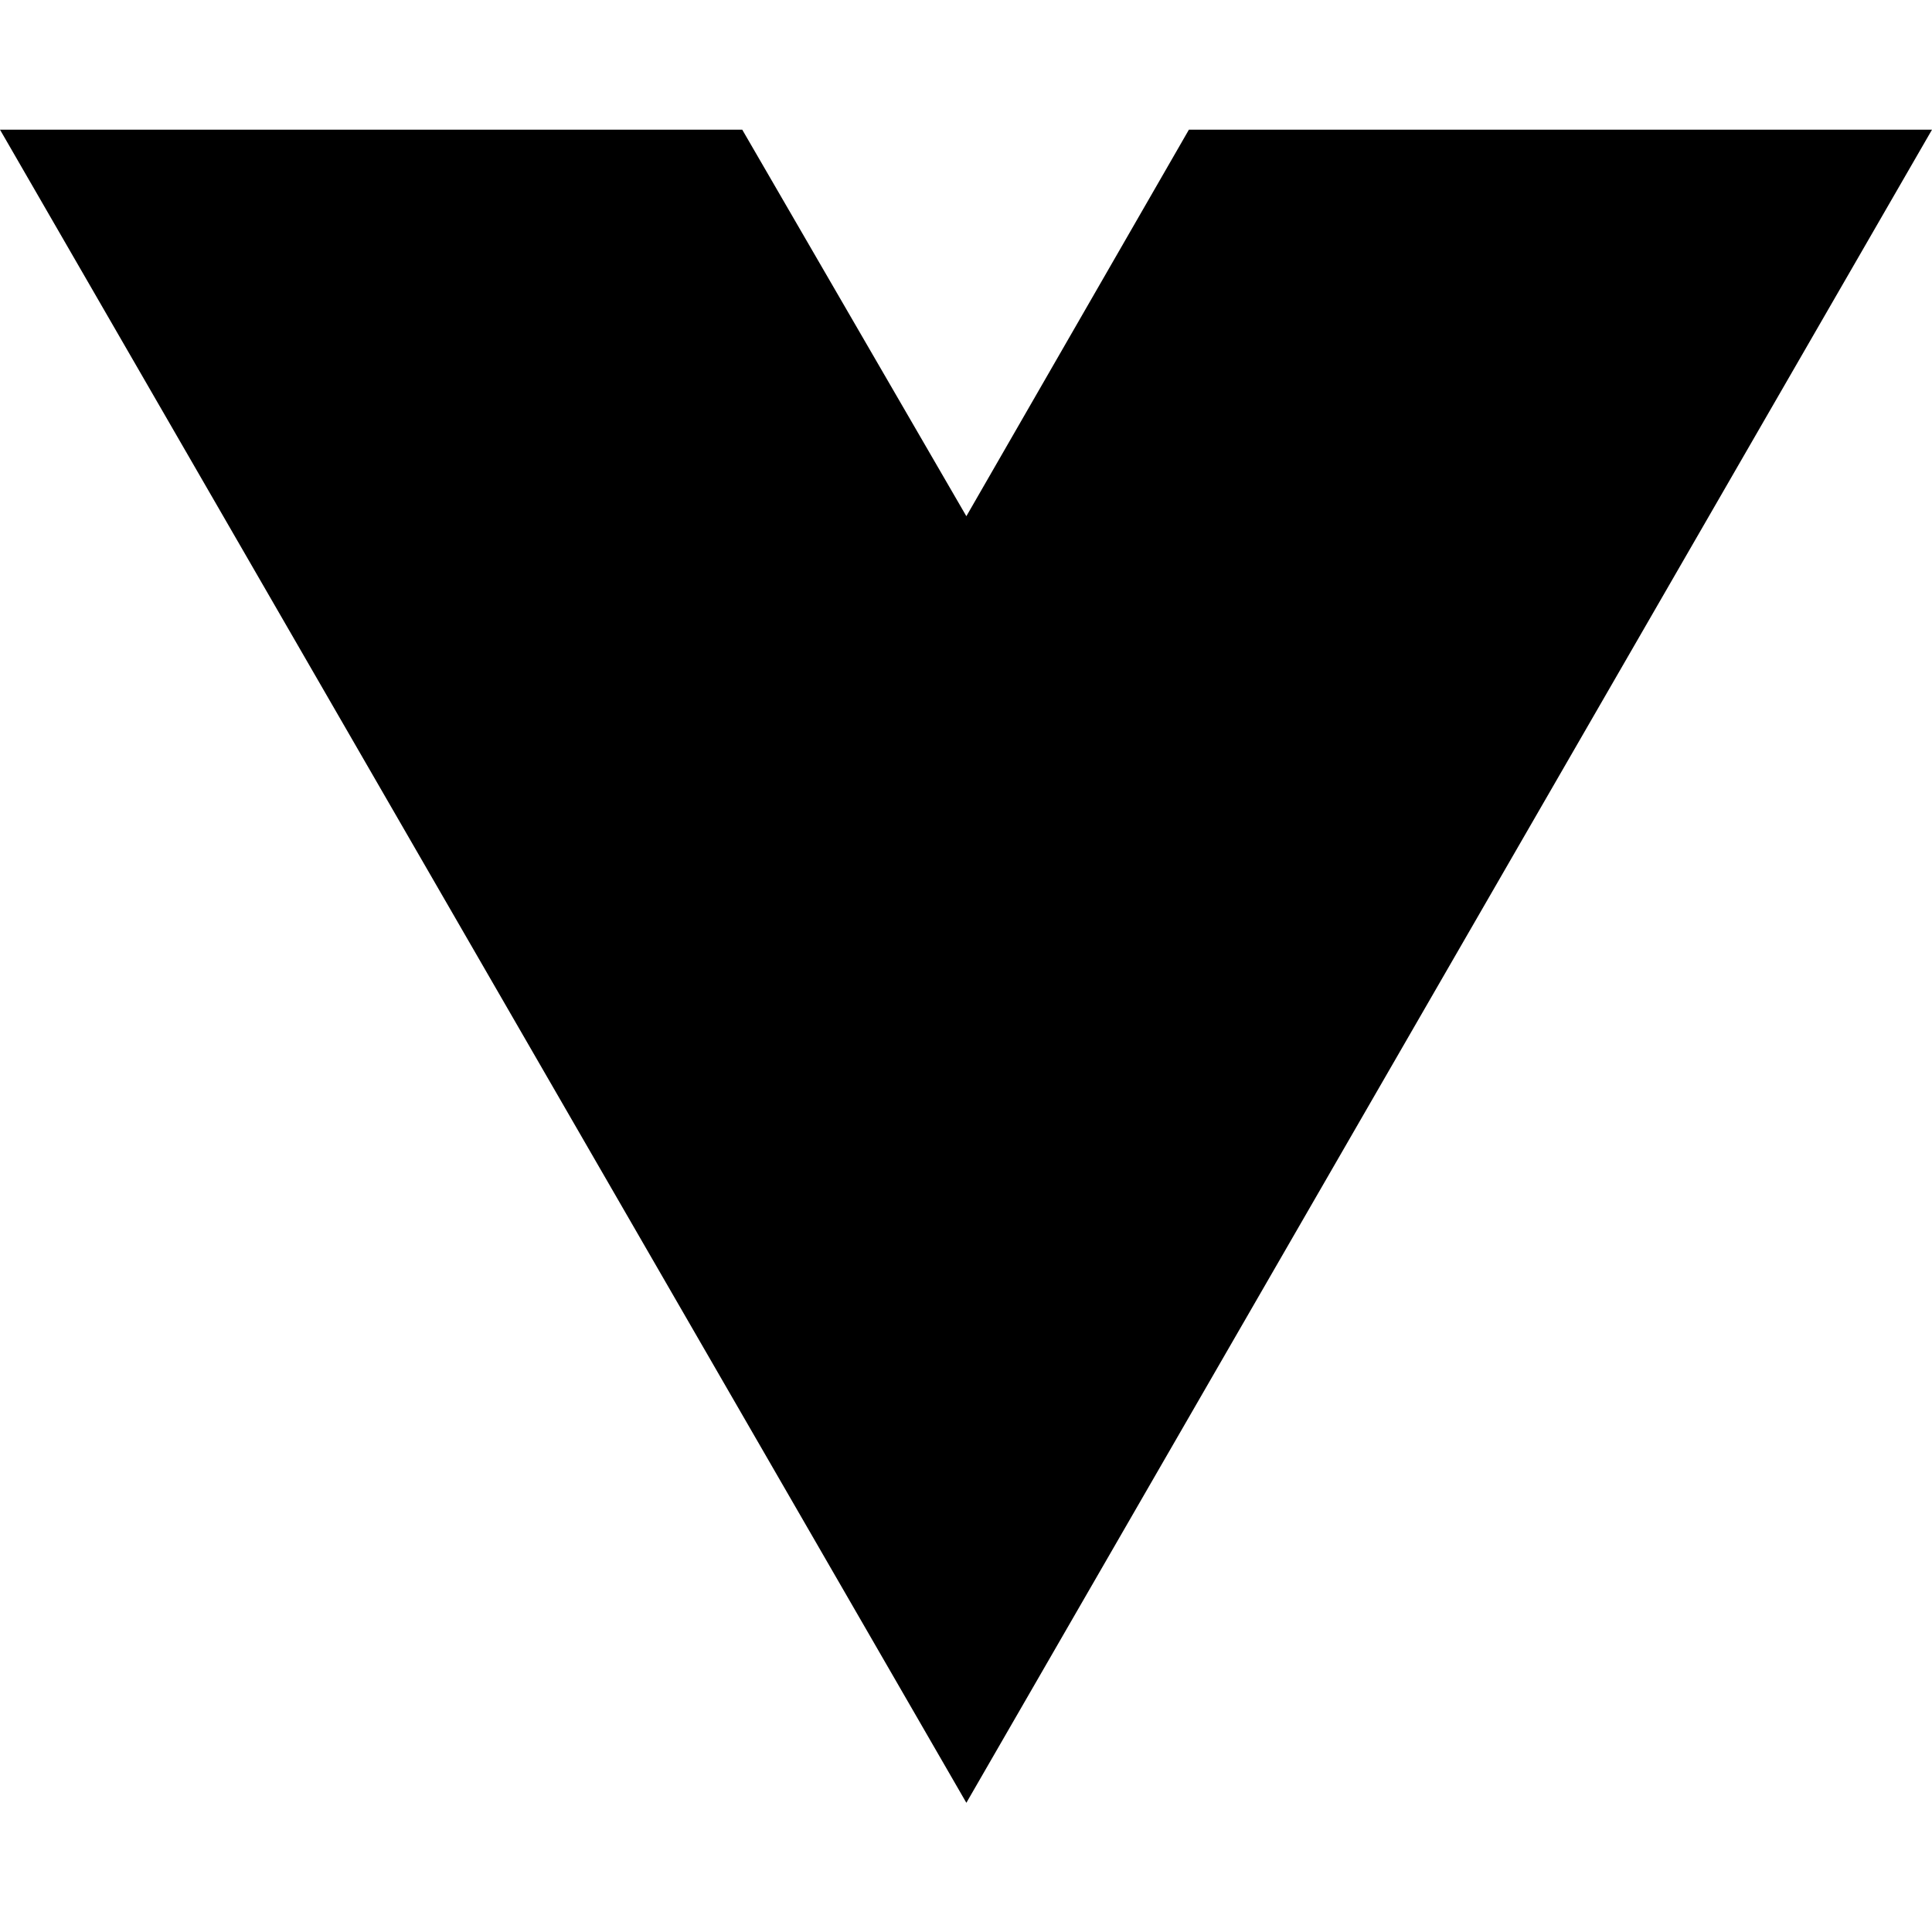
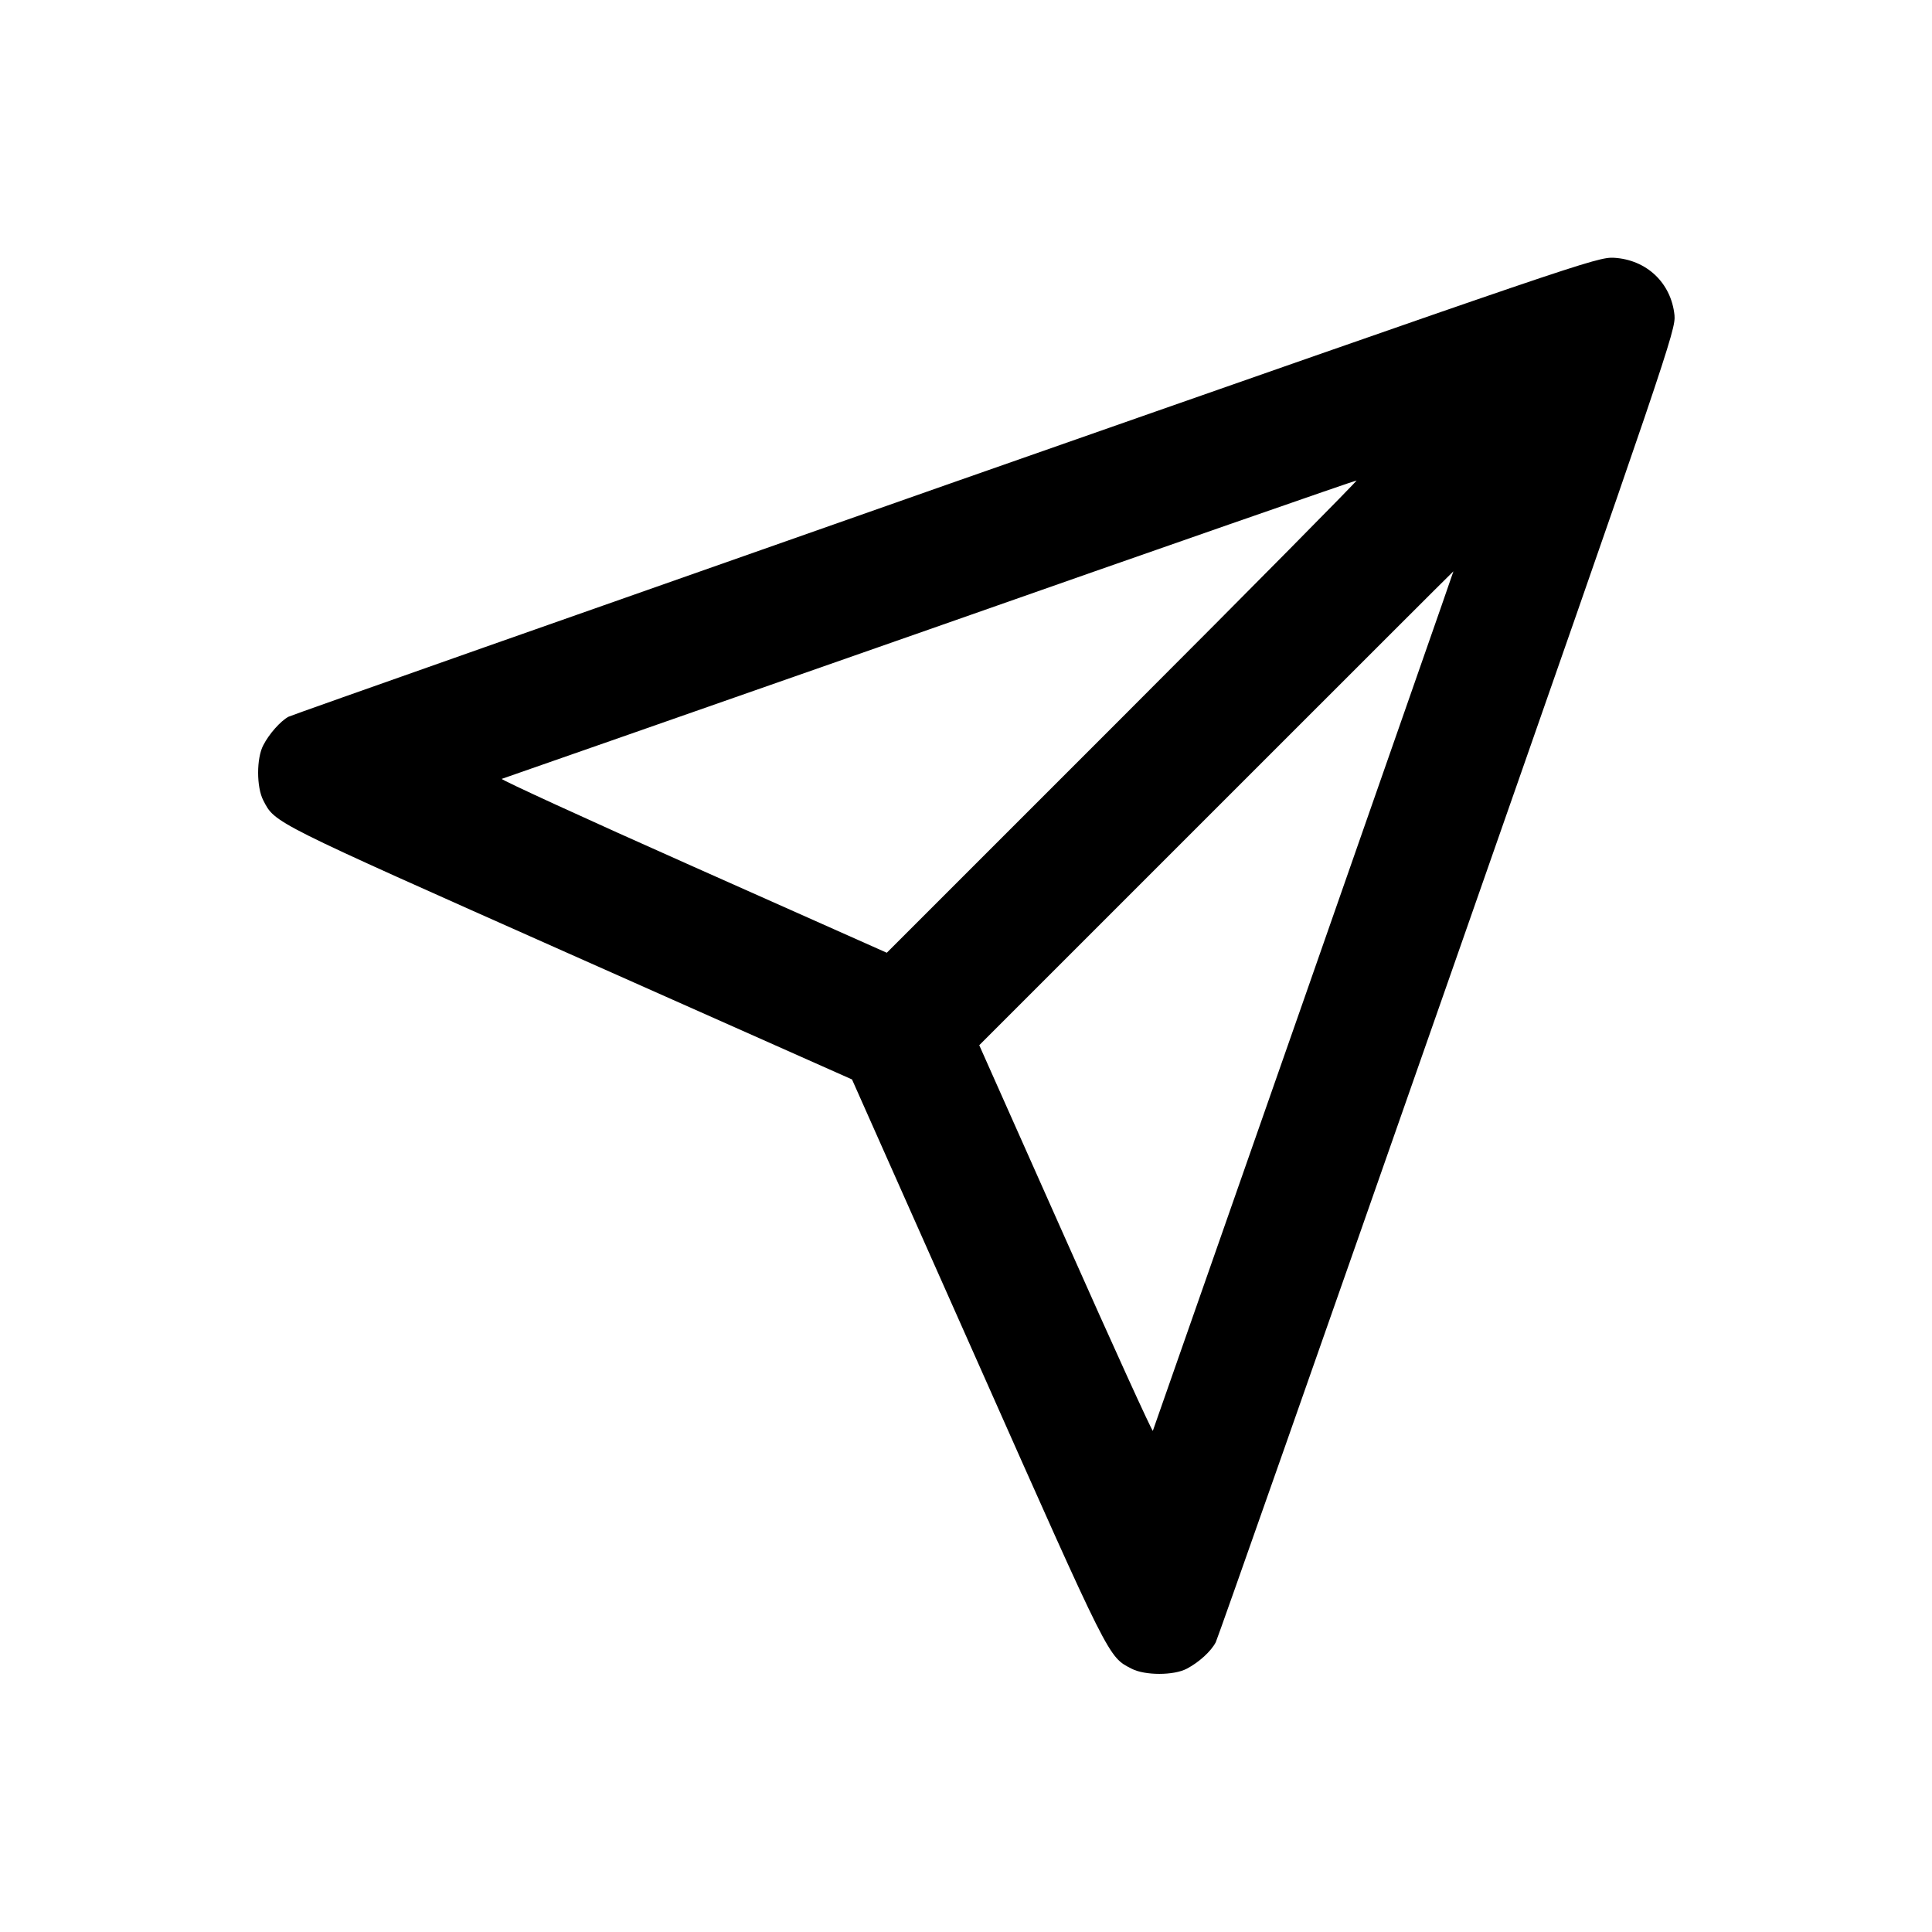
- <svg xmlns="http://www.w3.org/2000/svg" width="16" height="16" viewBox="0 0 16 16" fill="none">
-   <path d="M8.003 14.93L0 1.074H6.147L8.003 4.275L9.846 1.074H16L8.003 14.93Z" fill="black" />
+ <svg xmlns="http://www.w3.org/2000/svg" version="1.0" width="700pt" height="700pt" viewBox="0 0 700 700" preserveAspectRatio="xMidYMid meet">
+   <g transform="translate(0,700) scale(0.1,-0.1)" fill="#000000" stroke="none">
+     <path d="M3425 5242 c-1298 -456 -2369 -833 -2380 -839 -29 -16 -70 -62 -91 -103 -25 -47 -25 -152 0 -200 43 -83 26 -74 1105 -554 l1028 -457 457 -1028 c481 -1083 471 -1063 556 -1107 48 -25 153 -25 200 0 44 23 88 63 105 96 7 14 385 1089 840 2389 800 2285 827 2366 822 2419 -12 117 -101 201 -219 208 -62 3 -117 -16 -2423 -824z m644 -838 l-856 -856 -703 313 c-387 172 -698 315 -692 317 7 2 704 246 1550 542 845 297 1541 539 1547 539 5 1 -375 -384 -846 -855z m655 -1026 c-299 -854 -545 -1557 -547 -1562 -2 -5 -144 307 -316 694 l-313 703 859 859 c472 472 858 858 859 858 1 0 -244 -699 -542 -1552z" />
+   </g>
</svg>
